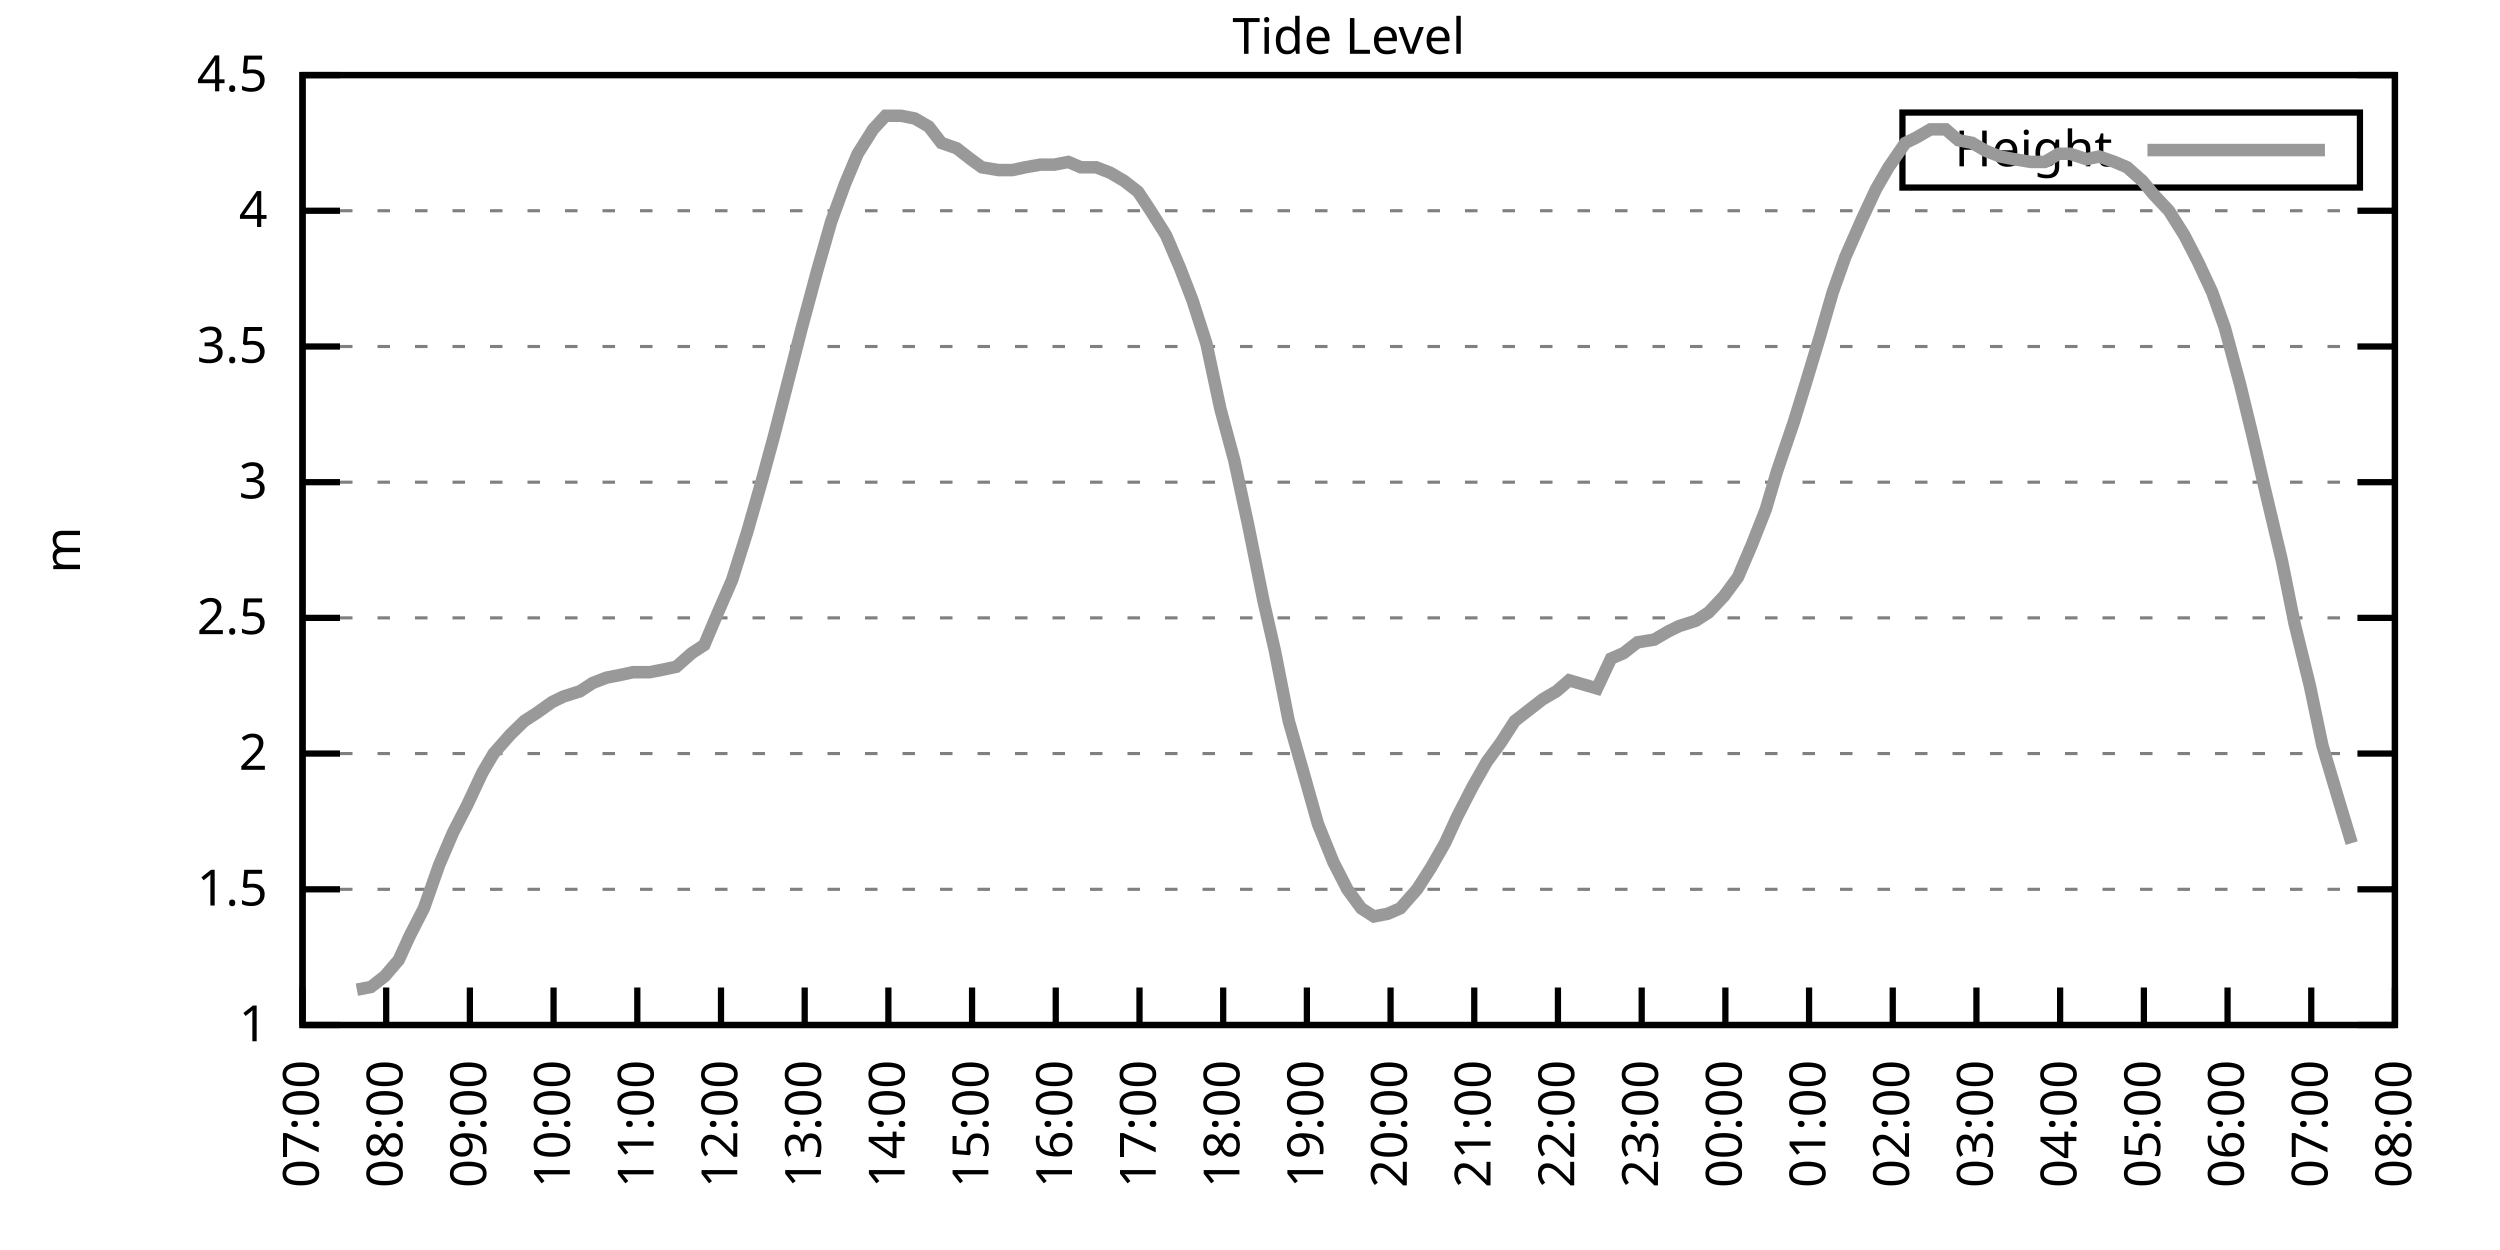
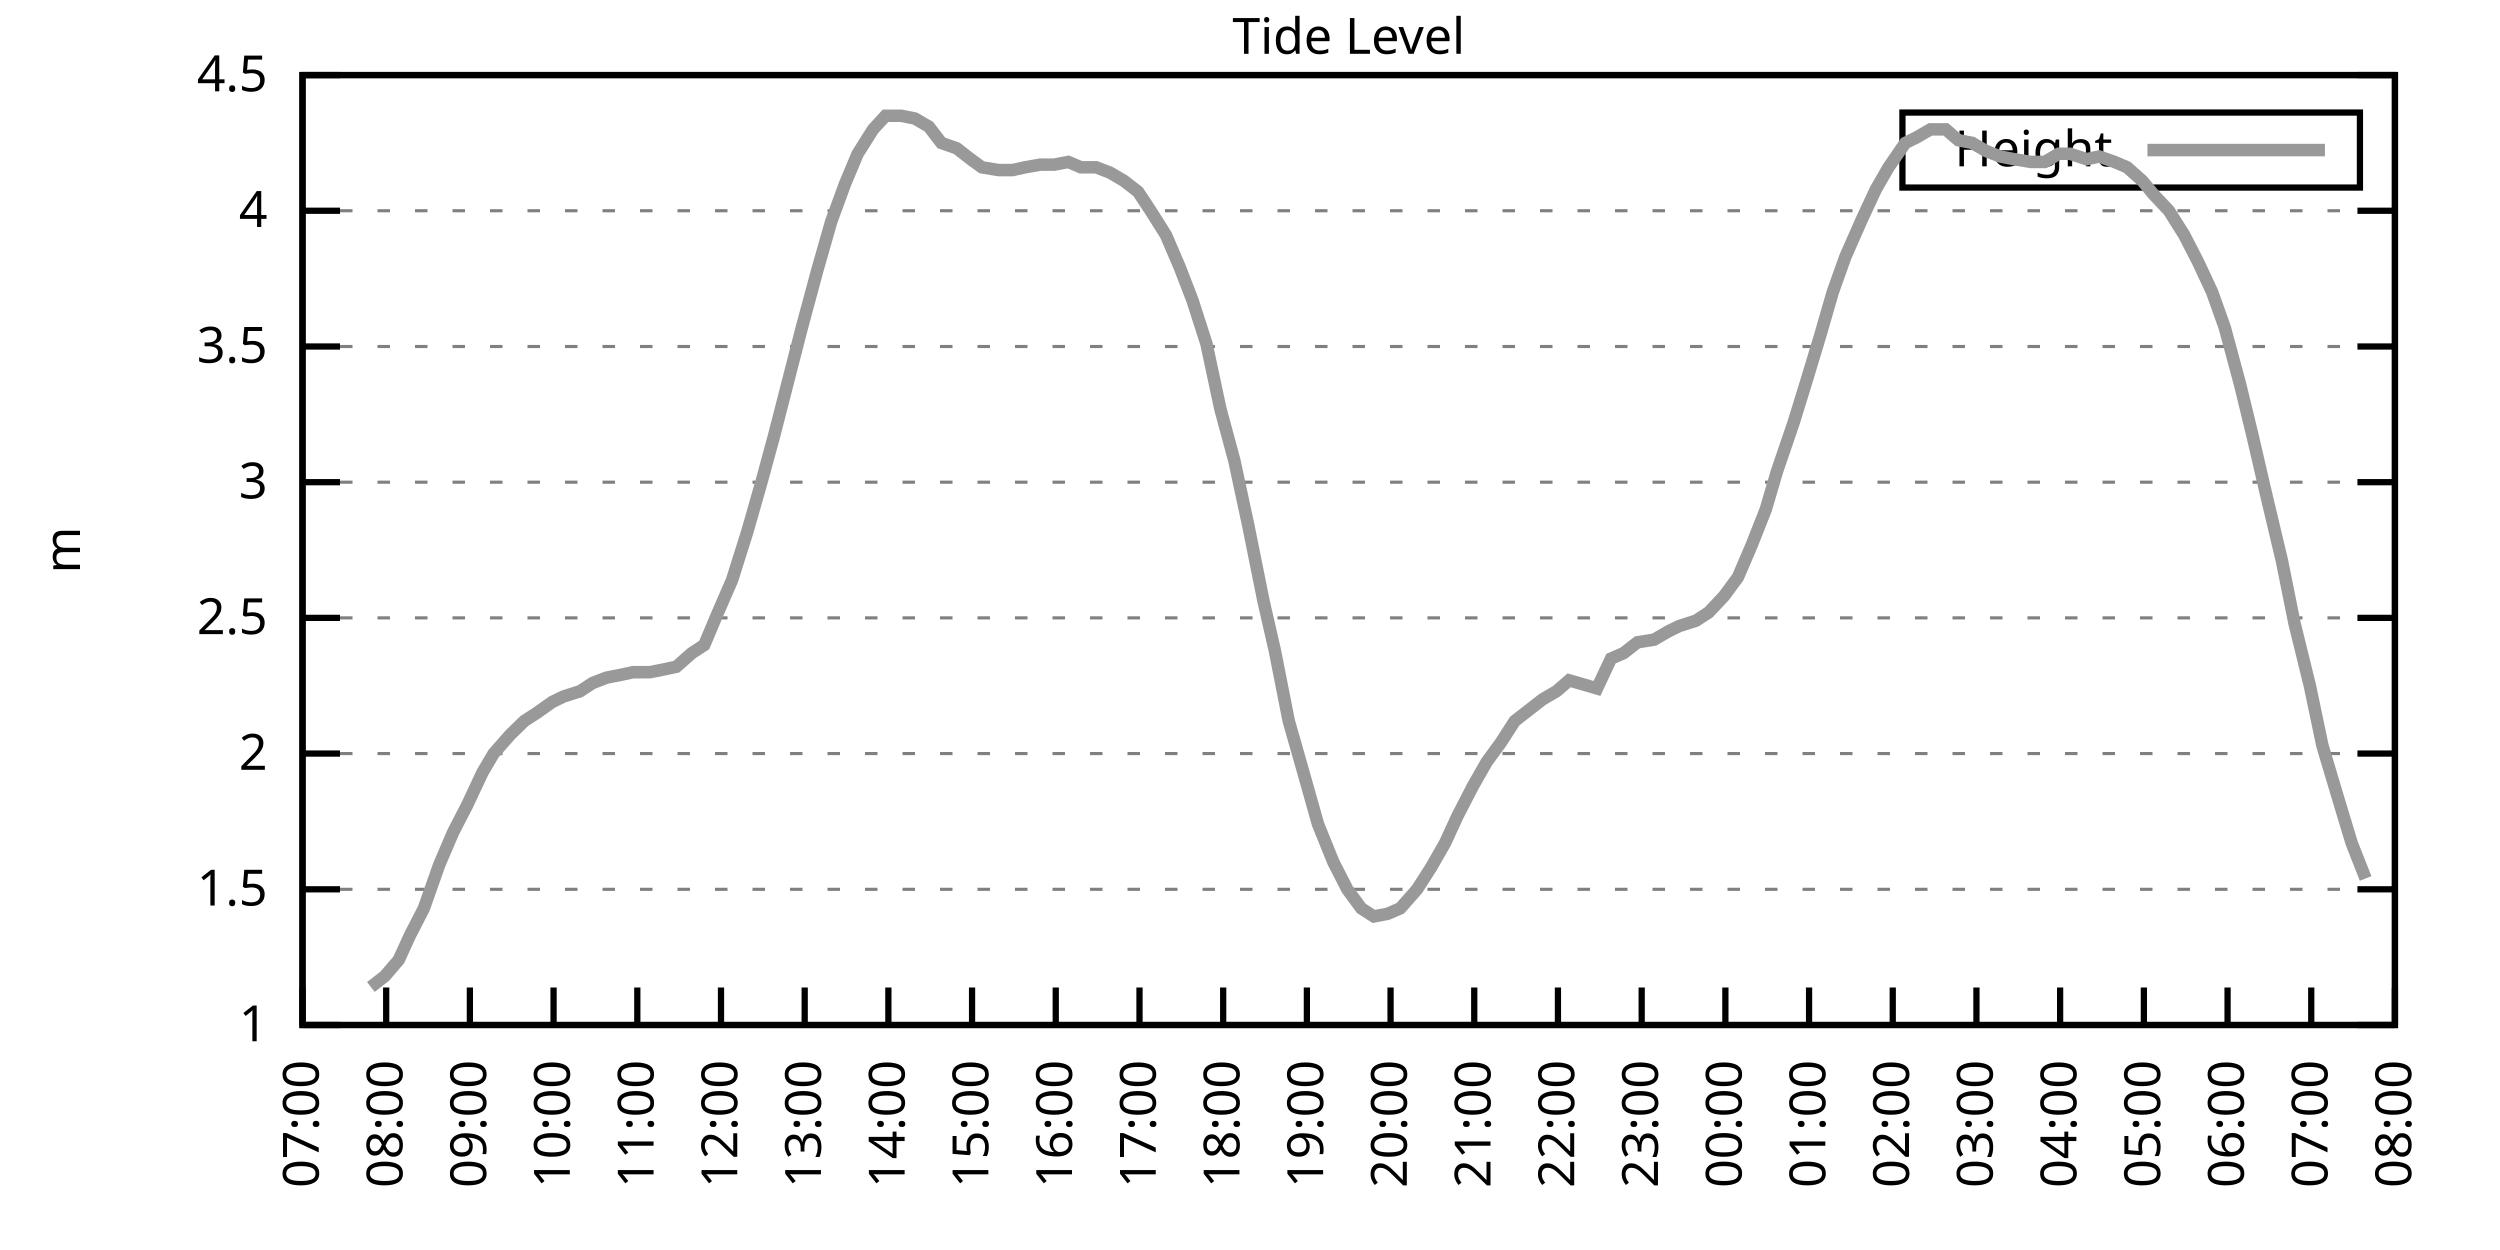
<svg xmlns="http://www.w3.org/2000/svg" xmlns:xlink="http://www.w3.org/1999/xlink" width="400" height="200" viewBox="0 0 400 200">
  <g id="gnuplot_canvas">
    <rect x="0" y="0" width="400" height="200" fill="none" />
    <defs>
      <circle id="gpDot" r="0.5" stroke-width="0.5" stroke="currentColor" />
      <path id="gpPt0" stroke-width="0.333" stroke="currentColor" d="M-1,0 h2 M0,-1 v2" />
      <path id="gpPt1" stroke-width="0.333" stroke="currentColor" d="M-1,-1 L1,1 M1,-1 L-1,1" />
      <path id="gpPt2" stroke-width="0.333" stroke="currentColor" d="M-1,0 L1,0 M0,-1 L0,1 M-1,-1 L1,1 M-1,1 L1,-1" />
      <rect id="gpPt3" stroke-width="0.333" stroke="currentColor" x="-1" y="-1" width="2" height="2" />
      <rect id="gpPt4" stroke-width="0.333" stroke="currentColor" fill="currentColor" x="-1" y="-1" width="2" height="2" />
      <circle id="gpPt5" stroke-width="0.333" stroke="currentColor" cx="0" cy="0" r="1" />
      <use xlink:href="#gpPt5" id="gpPt6" fill="currentColor" stroke="none" />
      <path id="gpPt7" stroke-width="0.333" stroke="currentColor" d="M0,-1.33 L-1.33,0.67 L1.33,0.67 z" />
      <use xlink:href="#gpPt7" id="gpPt8" fill="currentColor" stroke="none" />
      <use xlink:href="#gpPt7" id="gpPt9" stroke="currentColor" transform="rotate(180)" />
      <use xlink:href="#gpPt9" id="gpPt10" fill="currentColor" stroke="none" />
      <use xlink:href="#gpPt3" id="gpPt11" stroke="currentColor" transform="rotate(45)" />
      <use xlink:href="#gpPt11" id="gpPt12" fill="currentColor" stroke="none" />
      <path id="gpPt13" stroke-width="0.333" stroke="currentColor" d="M0,1.330 L1.265,0.411 L0.782,-1.067 L-0.782,-1.076 L-1.265,0.411 z" />
      <use xlink:href="#gpPt13" id="gpPt14" fill="currentColor" stroke="none" />
      <filter id="textbox" filterUnits="objectBoundingBox" x="0" y="0" height="1" width="1">
        <feFlood flood-color="white" flood-opacity="1" result="bgnd" />
        <feComposite in="SourceGraphic" in2="bgnd" operator="atop" />
      </filter>
      <filter id="greybox" filterUnits="objectBoundingBox" x="0" y="0" height="1" width="1">
        <feFlood flood-color="lightgrey" flood-opacity="1" result="grey" />
        <feComposite in="SourceGraphic" in2="grey" operator="atop" />
      </filter>
    </defs>
    <g fill="none" color="white" stroke="currentColor" stroke-width="1.00" stroke-linecap="butt" stroke-linejoin="miter">
</g>
    <g fill="none" color="black" stroke="currentColor" stroke-width="1.00" stroke-linecap="butt" stroke-linejoin="miter">
      <g stroke="none" shape-rendering="crispEdges">
        <polygon fill="rgb(255, 255, 255)" points="48.40,164.00 383.18,164.00 383.18,12.02 48.40,12.02 " />
      </g>
    </g>
    <g fill="none" color="black" stroke="currentColor" stroke-width="1.00" stroke-linecap="butt" stroke-linejoin="miter">
</g>
    <g fill="none" color="black" stroke="black" stroke-width="0.50" stroke-linecap="butt" stroke-linejoin="miter">
</g>
    <g fill="none" color="gray" stroke="currentColor" stroke-width="0.50" stroke-linecap="butt" stroke-linejoin="miter">
      <path stroke="gray" stroke-dasharray="2,4" class="gridline" d="M48.40,164.00 L383.19,164.00  " />
    </g>
    <g fill="none" color="gray" stroke="gray" stroke-width="1.00" stroke-linecap="butt" stroke-linejoin="miter">
</g>
    <g fill="none" color="black" stroke="currentColor" stroke-width="1.00" stroke-linecap="butt" stroke-linejoin="miter">
      <path stroke="black" d="M48.40,164.00 L54.40,164.00 M383.19,164.00 L377.19,164.00  " />
      <g transform="translate(42.80,166.60)" stroke="none" fill="black" font-family="Sans" font-size="8.00" text-anchor="end">
        <text>
          <tspan font-family="Sans"> 1</tspan>
        </text>
      </g>
    </g>
    <g fill="none" color="black" stroke="currentColor" stroke-width="1.00" stroke-linecap="butt" stroke-linejoin="miter">
</g>
    <g fill="none" color="black" stroke="black" stroke-width="0.50" stroke-linecap="butt" stroke-linejoin="miter">
</g>
    <g fill="none" color="gray" stroke="currentColor" stroke-width="0.50" stroke-linecap="butt" stroke-linejoin="miter">
      <path stroke="gray" stroke-dasharray="2,4" class="gridline" d="M48.40,142.29 L383.19,142.29  " />
    </g>
    <g fill="none" color="gray" stroke="gray" stroke-width="1.00" stroke-linecap="butt" stroke-linejoin="miter">
</g>
    <g fill="none" color="black" stroke="currentColor" stroke-width="1.00" stroke-linecap="butt" stroke-linejoin="miter">
      <path stroke="black" d="M48.40,142.29 L54.40,142.29 M383.19,142.29 L377.19,142.29  " />
      <g transform="translate(42.80,144.89)" stroke="none" fill="black" font-family="Sans" font-size="8.00" text-anchor="end">
        <text>
          <tspan font-family="Sans"> 1.5</tspan>
        </text>
      </g>
    </g>
    <g fill="none" color="black" stroke="currentColor" stroke-width="1.00" stroke-linecap="butt" stroke-linejoin="miter">
</g>
    <g fill="none" color="black" stroke="black" stroke-width="0.50" stroke-linecap="butt" stroke-linejoin="miter">
</g>
    <g fill="none" color="gray" stroke="currentColor" stroke-width="0.50" stroke-linecap="butt" stroke-linejoin="miter">
      <path stroke="gray" stroke-dasharray="2,4" class="gridline" d="M48.40,120.57 L383.19,120.57  " />
    </g>
    <g fill="none" color="gray" stroke="gray" stroke-width="1.00" stroke-linecap="butt" stroke-linejoin="miter">
</g>
    <g fill="none" color="black" stroke="currentColor" stroke-width="1.00" stroke-linecap="butt" stroke-linejoin="miter">
      <path stroke="black" d="M48.40,120.57 L54.40,120.57 M383.19,120.57 L377.19,120.57  " />
      <g transform="translate(42.80,123.17)" stroke="none" fill="black" font-family="Sans" font-size="8.00" text-anchor="end">
        <text>
          <tspan font-family="Sans"> 2</tspan>
        </text>
      </g>
    </g>
    <g fill="none" color="black" stroke="currentColor" stroke-width="1.00" stroke-linecap="butt" stroke-linejoin="miter">
</g>
    <g fill="none" color="black" stroke="black" stroke-width="0.50" stroke-linecap="butt" stroke-linejoin="miter">
</g>
    <g fill="none" color="gray" stroke="currentColor" stroke-width="0.50" stroke-linecap="butt" stroke-linejoin="miter">
      <path stroke="gray" stroke-dasharray="2,4" class="gridline" d="M48.40,98.86 L383.19,98.86  " />
    </g>
    <g fill="none" color="gray" stroke="gray" stroke-width="1.00" stroke-linecap="butt" stroke-linejoin="miter">
</g>
    <g fill="none" color="black" stroke="currentColor" stroke-width="1.00" stroke-linecap="butt" stroke-linejoin="miter">
      <path stroke="black" d="M48.40,98.86 L54.40,98.86 M383.19,98.86 L377.19,98.86  " />
      <g transform="translate(42.80,101.46)" stroke="none" fill="black" font-family="Sans" font-size="8.00" text-anchor="end">
        <text>
          <tspan font-family="Sans"> 2.5</tspan>
        </text>
      </g>
    </g>
    <g fill="none" color="black" stroke="currentColor" stroke-width="1.00" stroke-linecap="butt" stroke-linejoin="miter">
</g>
    <g fill="none" color="black" stroke="black" stroke-width="0.50" stroke-linecap="butt" stroke-linejoin="miter">
</g>
    <g fill="none" color="gray" stroke="currentColor" stroke-width="0.50" stroke-linecap="butt" stroke-linejoin="miter">
      <path stroke="gray" stroke-dasharray="2,4" class="gridline" d="M48.40,77.15 L383.19,77.15  " />
    </g>
    <g fill="none" color="gray" stroke="gray" stroke-width="1.00" stroke-linecap="butt" stroke-linejoin="miter">
</g>
    <g fill="none" color="black" stroke="currentColor" stroke-width="1.00" stroke-linecap="butt" stroke-linejoin="miter">
      <path stroke="black" d="M48.40,77.15 L54.40,77.15 M383.19,77.15 L377.19,77.15  " />
      <g transform="translate(42.80,79.75)" stroke="none" fill="black" font-family="Sans" font-size="8.00" text-anchor="end">
        <text>
          <tspan font-family="Sans"> 3</tspan>
        </text>
      </g>
    </g>
    <g fill="none" color="black" stroke="currentColor" stroke-width="1.00" stroke-linecap="butt" stroke-linejoin="miter">
</g>
    <g fill="none" color="black" stroke="black" stroke-width="0.50" stroke-linecap="butt" stroke-linejoin="miter">
</g>
    <g fill="none" color="gray" stroke="currentColor" stroke-width="0.50" stroke-linecap="butt" stroke-linejoin="miter">
      <path stroke="gray" stroke-dasharray="2,4" class="gridline" d="M48.40,55.44 L383.19,55.44  " />
    </g>
    <g fill="none" color="gray" stroke="gray" stroke-width="1.00" stroke-linecap="butt" stroke-linejoin="miter">
</g>
    <g fill="none" color="black" stroke="currentColor" stroke-width="1.00" stroke-linecap="butt" stroke-linejoin="miter">
      <path stroke="black" d="M48.40,55.44 L54.40,55.44 M383.19,55.44 L377.19,55.44  " />
      <g transform="translate(42.80,58.04)" stroke="none" fill="black" font-family="Sans" font-size="8.00" text-anchor="end">
        <text>
          <tspan font-family="Sans"> 3.5</tspan>
        </text>
      </g>
    </g>
    <g fill="none" color="black" stroke="currentColor" stroke-width="1.00" stroke-linecap="butt" stroke-linejoin="miter">
</g>
    <g fill="none" color="black" stroke="black" stroke-width="0.50" stroke-linecap="butt" stroke-linejoin="miter">
</g>
    <g fill="none" color="gray" stroke="currentColor" stroke-width="0.50" stroke-linecap="butt" stroke-linejoin="miter">
      <path stroke="gray" stroke-dasharray="2,4" class="gridline" d="M48.40,33.72 L383.19,33.72  " />
    </g>
    <g fill="none" color="gray" stroke="gray" stroke-width="1.00" stroke-linecap="butt" stroke-linejoin="miter">
</g>
    <g fill="none" color="black" stroke="currentColor" stroke-width="1.00" stroke-linecap="butt" stroke-linejoin="miter">
      <path stroke="black" d="M48.40,33.72 L54.40,33.72 M383.19,33.72 L377.19,33.72  " />
      <g transform="translate(42.80,36.32)" stroke="none" fill="black" font-family="Sans" font-size="8.00" text-anchor="end">
        <text>
          <tspan font-family="Sans"> 4</tspan>
        </text>
      </g>
    </g>
    <g fill="none" color="black" stroke="currentColor" stroke-width="1.00" stroke-linecap="butt" stroke-linejoin="miter">
</g>
    <g fill="none" color="black" stroke="black" stroke-width="0.50" stroke-linecap="butt" stroke-linejoin="miter">
</g>
    <g fill="none" color="gray" stroke="currentColor" stroke-width="0.50" stroke-linecap="butt" stroke-linejoin="miter">
      <path stroke="gray" stroke-dasharray="2,4" class="gridline" d="M48.40,12.01 L383.19,12.01  " />
    </g>
    <g fill="none" color="gray" stroke="gray" stroke-width="1.00" stroke-linecap="butt" stroke-linejoin="miter">
</g>
    <g fill="none" color="black" stroke="currentColor" stroke-width="1.00" stroke-linecap="butt" stroke-linejoin="miter">
      <path stroke="black" d="M48.40,12.01 L54.40,12.01 M383.19,12.01 L377.19,12.01  " />
      <g transform="translate(42.80,14.61)" stroke="none" fill="black" font-family="Sans" font-size="8.00" text-anchor="end">
        <text>
          <tspan font-family="Sans"> 4.5</tspan>
        </text>
      </g>
    </g>
    <g fill="none" color="black" stroke="currentColor" stroke-width="1.00" stroke-linecap="butt" stroke-linejoin="miter">
      <path stroke="black" d="M48.40,164.00 L48.40,158.00  " />
      <g transform="translate(51.00,169.60) rotate(270.00)" stroke="none" fill="black" font-family="Sans" font-size="8.00" text-anchor="end">
        <text>
          <tspan font-family="Sans">07:00</tspan>
        </text>
      </g>
    </g>
    <g fill="none" color="black" stroke="currentColor" stroke-width="1.00" stroke-linecap="butt" stroke-linejoin="miter">
      <path stroke="black" d="M61.79,164.00 L61.79,158.00  " />
      <g transform="translate(64.39,169.60) rotate(270.00)" stroke="none" fill="black" font-family="Sans" font-size="8.00" text-anchor="end">
        <text>
          <tspan font-family="Sans">08:00</tspan>
        </text>
      </g>
    </g>
    <g fill="none" color="black" stroke="currentColor" stroke-width="1.00" stroke-linecap="butt" stroke-linejoin="miter">
      <path stroke="black" d="M75.18,164.00 L75.18,158.00  " />
      <g transform="translate(77.78,169.60) rotate(270.00)" stroke="none" fill="black" font-family="Sans" font-size="8.00" text-anchor="end">
        <text>
          <tspan font-family="Sans">09:00</tspan>
        </text>
      </g>
    </g>
    <g fill="none" color="black" stroke="currentColor" stroke-width="1.00" stroke-linecap="butt" stroke-linejoin="miter">
      <path stroke="black" d="M88.57,164.00 L88.57,158.00  " />
      <g transform="translate(91.17,169.60) rotate(270.00)" stroke="none" fill="black" font-family="Sans" font-size="8.00" text-anchor="end">
        <text>
          <tspan font-family="Sans">10:00</tspan>
        </text>
      </g>
    </g>
    <g fill="none" color="black" stroke="currentColor" stroke-width="1.00" stroke-linecap="butt" stroke-linejoin="miter">
      <path stroke="black" d="M101.97,164.00 L101.97,158.00  " />
      <g transform="translate(104.57,169.60) rotate(270.00)" stroke="none" fill="black" font-family="Sans" font-size="8.00" text-anchor="end">
        <text>
          <tspan font-family="Sans">11:00</tspan>
        </text>
      </g>
    </g>
    <g fill="none" color="black" stroke="currentColor" stroke-width="1.00" stroke-linecap="butt" stroke-linejoin="miter">
      <path stroke="black" d="M115.36,164.00 L115.36,158.00  " />
      <g transform="translate(117.96,169.60) rotate(270.00)" stroke="none" fill="black" font-family="Sans" font-size="8.00" text-anchor="end">
        <text>
          <tspan font-family="Sans">12:00</tspan>
        </text>
      </g>
    </g>
    <g fill="none" color="black" stroke="currentColor" stroke-width="1.00" stroke-linecap="butt" stroke-linejoin="miter">
      <path stroke="black" d="M128.75,164.00 L128.75,158.00  " />
      <g transform="translate(131.35,169.60) rotate(270.00)" stroke="none" fill="black" font-family="Sans" font-size="8.00" text-anchor="end">
        <text>
          <tspan font-family="Sans">13:00</tspan>
        </text>
      </g>
    </g>
    <g fill="none" color="black" stroke="currentColor" stroke-width="1.00" stroke-linecap="butt" stroke-linejoin="miter">
      <path stroke="black" d="M142.14,164.00 L142.14,158.00  " />
      <g transform="translate(144.74,169.60) rotate(270.00)" stroke="none" fill="black" font-family="Sans" font-size="8.00" text-anchor="end">
        <text>
          <tspan font-family="Sans">14:00</tspan>
        </text>
      </g>
    </g>
    <g fill="none" color="black" stroke="currentColor" stroke-width="1.00" stroke-linecap="butt" stroke-linejoin="miter">
      <path stroke="black" d="M155.53,164.00 L155.53,158.00  " />
      <g transform="translate(158.13,169.60) rotate(270.00)" stroke="none" fill="black" font-family="Sans" font-size="8.00" text-anchor="end">
        <text>
          <tspan font-family="Sans">15:00</tspan>
        </text>
      </g>
    </g>
    <g fill="none" color="black" stroke="currentColor" stroke-width="1.00" stroke-linecap="butt" stroke-linejoin="miter">
      <path stroke="black" d="M168.92,164.00 L168.92,158.00  " />
      <g transform="translate(171.52,169.60) rotate(270.00)" stroke="none" fill="black" font-family="Sans" font-size="8.00" text-anchor="end">
        <text>
          <tspan font-family="Sans">16:00</tspan>
        </text>
      </g>
    </g>
    <g fill="none" color="black" stroke="currentColor" stroke-width="1.00" stroke-linecap="butt" stroke-linejoin="miter">
      <path stroke="black" d="M182.32,164.00 L182.32,158.00  " />
      <g transform="translate(184.92,169.60) rotate(270.00)" stroke="none" fill="black" font-family="Sans" font-size="8.00" text-anchor="end">
        <text>
          <tspan font-family="Sans">17:00</tspan>
        </text>
      </g>
    </g>
    <g fill="none" color="black" stroke="currentColor" stroke-width="1.00" stroke-linecap="butt" stroke-linejoin="miter">
      <path stroke="black" d="M195.71,164.00 L195.71,158.00  " />
      <g transform="translate(198.31,169.60) rotate(270.00)" stroke="none" fill="black" font-family="Sans" font-size="8.00" text-anchor="end">
        <text>
          <tspan font-family="Sans">18:00</tspan>
        </text>
      </g>
    </g>
    <g fill="none" color="black" stroke="currentColor" stroke-width="1.00" stroke-linecap="butt" stroke-linejoin="miter">
      <path stroke="black" d="M209.10,164.00 L209.10,158.00  " />
      <g transform="translate(211.70,169.60) rotate(270.00)" stroke="none" fill="black" font-family="Sans" font-size="8.00" text-anchor="end">
        <text>
          <tspan font-family="Sans">19:00</tspan>
        </text>
      </g>
    </g>
    <g fill="none" color="black" stroke="currentColor" stroke-width="1.00" stroke-linecap="butt" stroke-linejoin="miter">
      <path stroke="black" d="M222.49,164.00 L222.49,158.00  " />
      <g transform="translate(225.09,169.60) rotate(270.00)" stroke="none" fill="black" font-family="Sans" font-size="8.00" text-anchor="end">
        <text>
          <tspan font-family="Sans">20:00</tspan>
        </text>
      </g>
    </g>
    <g fill="none" color="black" stroke="currentColor" stroke-width="1.00" stroke-linecap="butt" stroke-linejoin="miter">
      <path stroke="black" d="M235.88,164.00 L235.88,158.00  " />
      <g transform="translate(238.48,169.60) rotate(270.00)" stroke="none" fill="black" font-family="Sans" font-size="8.00" text-anchor="end">
        <text>
          <tspan font-family="Sans">21:00</tspan>
        </text>
      </g>
    </g>
    <g fill="none" color="black" stroke="currentColor" stroke-width="1.00" stroke-linecap="butt" stroke-linejoin="miter">
      <path stroke="black" d="M249.27,164.00 L249.27,158.00  " />
      <g transform="translate(251.87,169.60) rotate(270.00)" stroke="none" fill="black" font-family="Sans" font-size="8.00" text-anchor="end">
        <text>
          <tspan font-family="Sans">22:00</tspan>
        </text>
      </g>
    </g>
    <g fill="none" color="black" stroke="currentColor" stroke-width="1.00" stroke-linecap="butt" stroke-linejoin="miter">
      <path stroke="black" d="M262.67,164.00 L262.67,158.00  " />
      <g transform="translate(265.27,169.60) rotate(270.00)" stroke="none" fill="black" font-family="Sans" font-size="8.00" text-anchor="end">
        <text>
          <tspan font-family="Sans">23:00</tspan>
        </text>
      </g>
    </g>
    <g fill="none" color="black" stroke="currentColor" stroke-width="1.00" stroke-linecap="butt" stroke-linejoin="miter">
      <path stroke="black" d="M276.06,164.00 L276.06,158.00  " />
      <g transform="translate(278.66,169.60) rotate(270.00)" stroke="none" fill="black" font-family="Sans" font-size="8.00" text-anchor="end">
        <text>
          <tspan font-family="Sans">00:00</tspan>
        </text>
      </g>
    </g>
    <g fill="none" color="black" stroke="currentColor" stroke-width="1.00" stroke-linecap="butt" stroke-linejoin="miter">
      <path stroke="black" d="M289.45,164.00 L289.45,158.00  " />
      <g transform="translate(292.05,169.60) rotate(270.00)" stroke="none" fill="black" font-family="Sans" font-size="8.00" text-anchor="end">
        <text>
          <tspan font-family="Sans">01:00</tspan>
        </text>
      </g>
    </g>
    <g fill="none" color="black" stroke="currentColor" stroke-width="1.00" stroke-linecap="butt" stroke-linejoin="miter">
      <path stroke="black" d="M302.84,164.00 L302.84,158.00  " />
      <g transform="translate(305.44,169.60) rotate(270.00)" stroke="none" fill="black" font-family="Sans" font-size="8.00" text-anchor="end">
        <text>
          <tspan font-family="Sans">02:00</tspan>
        </text>
      </g>
    </g>
    <g fill="none" color="black" stroke="currentColor" stroke-width="1.00" stroke-linecap="butt" stroke-linejoin="miter">
      <path stroke="black" d="M316.23,164.00 L316.23,158.00  " />
      <g transform="translate(318.83,169.60) rotate(270.00)" stroke="none" fill="black" font-family="Sans" font-size="8.00" text-anchor="end">
        <text>
          <tspan font-family="Sans">03:00</tspan>
        </text>
      </g>
    </g>
    <g fill="none" color="black" stroke="currentColor" stroke-width="1.00" stroke-linecap="butt" stroke-linejoin="miter">
      <path stroke="black" d="M329.62,164.00 L329.62,158.00  " />
      <g transform="translate(332.22,169.60) rotate(270.00)" stroke="none" fill="black" font-family="Sans" font-size="8.00" text-anchor="end">
        <text>
          <tspan font-family="Sans">04:00</tspan>
        </text>
      </g>
    </g>
    <g fill="none" color="black" stroke="currentColor" stroke-width="1.00" stroke-linecap="butt" stroke-linejoin="miter">
      <path stroke="black" d="M343.02,164.00 L343.02,158.00  " />
      <g transform="translate(345.62,169.60) rotate(270.00)" stroke="none" fill="black" font-family="Sans" font-size="8.00" text-anchor="end">
        <text>
          <tspan font-family="Sans">05:00</tspan>
        </text>
      </g>
    </g>
    <g fill="none" color="black" stroke="currentColor" stroke-width="1.00" stroke-linecap="butt" stroke-linejoin="miter">
      <path stroke="black" d="M356.41,164.00 L356.41,158.00  " />
      <g transform="translate(359.01,169.60) rotate(270.00)" stroke="none" fill="black" font-family="Sans" font-size="8.00" text-anchor="end">
        <text>
          <tspan font-family="Sans">06:00</tspan>
        </text>
      </g>
    </g>
    <g fill="none" color="black" stroke="currentColor" stroke-width="1.00" stroke-linecap="butt" stroke-linejoin="miter">
      <path stroke="black" d="M369.80,164.00 L369.80,158.00  " />
      <g transform="translate(372.40,169.60) rotate(270.00)" stroke="none" fill="black" font-family="Sans" font-size="8.00" text-anchor="end">
        <text>
          <tspan font-family="Sans">07:00</tspan>
        </text>
      </g>
    </g>
    <g fill="none" color="black" stroke="currentColor" stroke-width="1.00" stroke-linecap="butt" stroke-linejoin="miter">
      <path stroke="black" d="M383.19,164.00 L383.19,158.00  " />
      <g transform="translate(385.79,169.60) rotate(270.00)" stroke="none" fill="black" font-family="Sans" font-size="8.00" text-anchor="end">
        <text>
          <tspan font-family="Sans">08:00</tspan>
        </text>
      </g>
    </g>
    <g fill="none" color="black" stroke="currentColor" stroke-width="1.00" stroke-linecap="butt" stroke-linejoin="miter">
</g>
    <g fill="none" color="black" stroke="currentColor" stroke-width="1.00" stroke-linecap="butt" stroke-linejoin="miter">
      <path stroke="black" d="M48.40,12.01 L48.40,164.00 L383.19,164.00 L383.19,12.01 L48.40,12.01 Z  " />
    </g>
    <g fill="none" color="black" stroke="currentColor" stroke-width="1.00" stroke-linecap="butt" stroke-linejoin="miter">
</g>
    <g fill="none" color="black" stroke="currentColor" stroke-width="1.00" stroke-linecap="butt" stroke-linejoin="miter">
      <path stroke="black" d="M304.39,30.01 L304.39,18.01 L377.59,18.01 L377.59,30.01 L304.39,30.01 Z  " />
    </g>
    <g id="Tide_level_plot_1">
      <g fill="none" color="white" stroke="black" stroke-width="2.00" stroke-linecap="butt" stroke-linejoin="miter">
</g>
      <g fill="none" color="black" stroke="currentColor" stroke-width="2.00" stroke-linecap="butt" stroke-linejoin="miter">
        <g transform="translate(337.99,26.61)" stroke="none" fill="black" font-family="Sans" font-size="8.00" text-anchor="end">
          <text>
            <tspan font-family="Sans">Height</tspan>
          </text>
        </g>
      </g>
      <g fill="none" color="black" stroke="currentColor" stroke-width="2.00" stroke-linecap="butt" stroke-linejoin="miter">
-         <path stroke="rgb(153, 153, 153)" d="M343.59,24.01 L371.99,24.01 M57.10,158.35 L59.34,157.92 L61.57,156.18 L63.80,153.58 L65.59,149.67 L67.82,145.33   L70.27,138.38 L72.50,133.17 L74.74,128.83 L77.19,123.61 L78.98,120.57 L81.66,117.53 L83.89,115.36 L85.90,114.06   L88.35,112.32 L90.14,111.45 L92.82,110.59 L94.82,109.28 L97.06,108.42 L99.29,107.98 L101.30,107.55 L103.98,107.55   L106.21,107.11 L108.22,106.68 L110.67,104.51 L112.68,103.20 L114.69,98.43 L117.14,92.78 L119.60,84.97 L121.83,77.15   L123.84,69.77 L126.07,61.08 L128.30,52.40 L130.76,43.28 L132.99,35.46 L135.22,29.38 L137.23,24.60 L139.69,20.70   L141.69,18.52 L144.15,18.52 L146.38,18.96 L148.61,20.26 L150.62,22.87 L153.08,23.73 L155.31,25.47 L157.10,26.77   L159.77,27.21 L162.01,27.21 L164.01,26.77 L166.47,26.34 L168.70,26.34 L170.93,25.91 L172.94,26.77 L175.40,26.77   L177.63,27.64 L179.86,28.95 L182.09,30.68 L184.10,33.72 L186.56,37.63 L188.79,42.84 L190.80,48.05 L193.03,55.00   L195.26,65.42 L197.49,73.67 L199.73,84.10 L202.18,96.26 L203.97,104.07 L206.20,115.36 L208.43,123.18 L210.88,131.86   L213.34,137.94 L215.57,142.29 L217.80,145.33 L219.81,146.63 L222.04,146.20 L224.05,145.33 L226.73,142.29 L228.96,138.81   L231.20,134.90 L233.20,130.56 L235.66,125.79 L237.89,121.88 L240.12,118.84 L242.36,115.36 L244.59,113.63 L246.82,111.89   L249.05,110.59 L251.06,108.85 L255.52,110.15 L257.76,105.38 L259.76,104.51 L262.00,102.77 L264.67,102.34 L266.91,101.03   L268.69,100.16 L271.37,99.30 L273.38,97.99 L275.83,95.39 L278.07,92.35 L280.30,87.14 L282.53,81.49 L284.32,75.41   L286.99,67.59 L289.00,61.08 L291.23,53.70 L293.24,46.75 L295.25,41.11 L297.93,35.03 L300.16,30.25 L302.17,26.77   L304.85,22.87 L306.63,22.00 L308.87,20.70 L311.32,20.70 L313.33,22.43 L315.56,22.87 L317.79,24.17 L320.03,25.04   L322.26,25.47 L324.94,25.91 L327.17,25.91 L329.40,24.60 L331.19,24.60 L333.86,25.47 L335.87,25.04 L338.33,25.91   L340.34,26.77 L342.79,28.95 L344.58,31.12 L347.03,33.72 L349.49,37.63 L351.72,41.97 L353.95,46.75 L355.96,52.40   L358.42,61.52 L360.42,69.77 L362.43,78.45 L365.11,89.74 L367.12,99.73 L369.58,109.72 L371.58,119.27 L374.04,127.52   L376.27,134.90  " />
+         <path stroke="rgb(153, 153, 153)" d="M343.59,24.01 L371.99,24.01 M59.34,157.92 L61.57,156.18 L63.80,153.58 L65.59,149.67 L67.82,145.33 L70.27,138.38   L72.50,133.17 L74.74,128.83 L77.19,123.61 L78.98,120.57 L81.66,117.53 L83.89,115.36 L85.90,114.06 L88.35,112.32   L90.14,111.45 L92.82,110.59 L94.82,109.28 L97.06,108.42 L99.29,107.98 L101.30,107.55 L103.98,107.55 L106.21,107.11   L108.22,106.68 L110.67,104.51 L112.68,103.20 L114.69,98.43 L117.14,92.78 L119.60,84.97 L121.83,77.15 L123.84,69.77   L126.07,61.08 L128.30,52.40 L130.76,43.28 L132.99,35.46 L135.22,29.38 L137.23,24.60 L139.69,20.70 L141.69,18.52   L144.15,18.52 L146.38,18.96 L148.61,20.26 L150.62,22.87 L153.08,23.73 L155.31,25.47 L157.10,26.77 L159.77,27.21   L162.01,27.21 L164.01,26.77 L166.47,26.34 L168.70,26.34 L170.93,25.91 L172.94,26.77 L175.40,26.77 L177.63,27.64   L179.86,28.95 L182.09,30.68 L184.10,33.72 L186.56,37.63 L188.79,42.84 L190.80,48.05 L193.03,55.00 L195.26,65.42   L197.49,73.67 L199.73,84.10 L202.18,96.26 L203.97,104.07 L206.20,115.36 L208.43,123.18 L210.88,131.86 L213.34,137.94   L215.57,142.29 L217.80,145.33 L219.81,146.63 L222.04,146.20 L224.05,145.33 L226.73,142.29 L228.96,138.81 L231.20,134.90   L233.20,130.56 L235.66,125.79 L237.89,121.88 L240.12,118.84 L242.36,115.36 L244.59,113.63 L246.82,111.89 L249.05,110.59   L251.06,108.85 L255.52,110.15 L257.76,105.38 L259.76,104.51 L262.00,102.77 L264.67,102.34 L266.91,101.03 L268.69,100.16   L271.37,99.30 L273.38,97.99 L275.83,95.39 L278.07,92.35 L280.30,87.14 L282.53,81.49 L284.32,75.41 L286.99,67.59   L289.00,61.08 L291.23,53.70 L293.24,46.75 L295.25,41.11 L297.93,35.03 L300.16,30.25 L302.17,26.77 L304.85,22.87   L306.63,22.00 L308.87,20.70 L311.32,20.70 L313.33,22.43 L315.56,22.87 L317.79,24.17 L320.03,25.04 L322.26,25.47   L324.94,25.91 L327.17,25.91 L329.40,24.60 L331.19,24.60 L333.86,25.47 L335.87,25.04 L338.33,25.91 L340.34,26.77   L342.79,28.95 L344.58,31.12 L347.03,33.72 L349.49,37.63 L351.72,41.97 L353.95,46.75 L355.96,52.40 L358.42,61.52   L360.42,69.77 L362.43,78.45 L365.11,89.74 L367.12,99.73 L369.58,109.72 L371.58,119.27 L374.04,127.52 L376.27,134.90   L378.50,140.55  " />
      </g>
    </g>
    <g fill="none" color="black" stroke="currentColor" stroke-width="2.00" stroke-linecap="butt" stroke-linejoin="miter">
</g>
    <g fill="none" color="black" stroke="black" stroke-width="1.00" stroke-linecap="butt" stroke-linejoin="miter">
</g>
    <g fill="none" color="black" stroke="currentColor" stroke-width="1.00" stroke-linecap="butt" stroke-linejoin="miter">
      <path stroke="black" d="M48.40,12.01 L48.40,164.00 L383.19,164.00 L383.19,12.01 L48.40,12.01 Z  " />
      <g transform="translate(12.80,88.01) rotate(270.00)" stroke="none" fill="black" font-family="Sans" font-size="8.00" text-anchor="middle">
        <text>
          <tspan font-family="Sans">m</tspan>
        </text>
      </g>
    </g>
    <g fill="none" color="black" stroke="currentColor" stroke-width="1.00" stroke-linecap="butt" stroke-linejoin="miter">
</g>
    <g fill="none" color="black" stroke="currentColor" stroke-width="1.00" stroke-linecap="butt" stroke-linejoin="miter">
      <g transform="translate(215.79,8.61)" stroke="none" fill="black" font-family="Sans" font-size="8.00" text-anchor="middle">
        <text>
          <tspan font-family="Sans">Tide Level</tspan>
        </text>
      </g>
    </g>
    <g fill="none" color="black" stroke="currentColor" stroke-width="1.00" stroke-linecap="butt" stroke-linejoin="miter">
</g>
  </g>
</svg>
